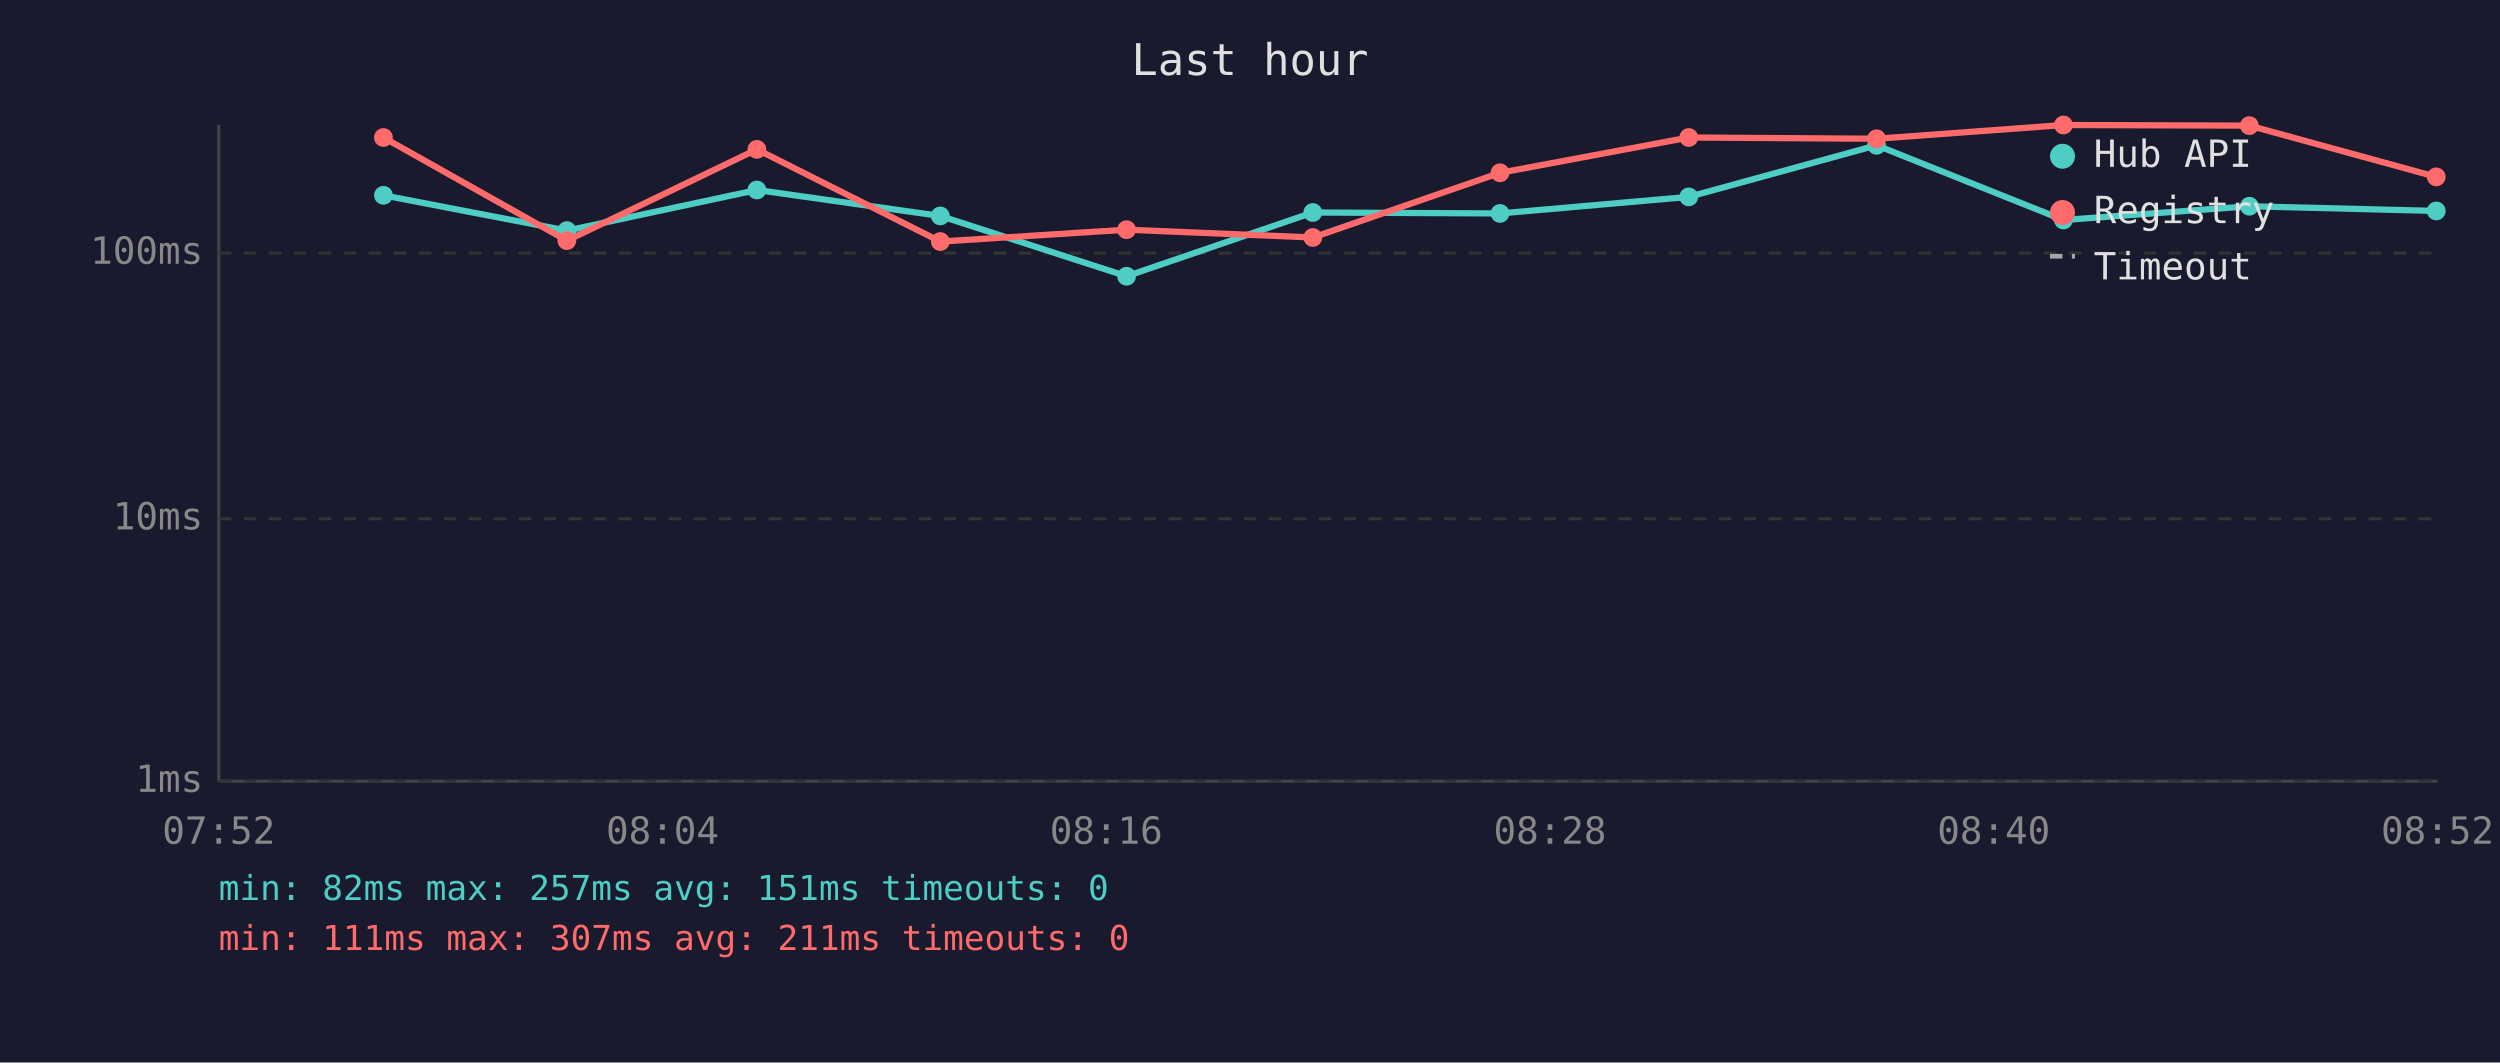
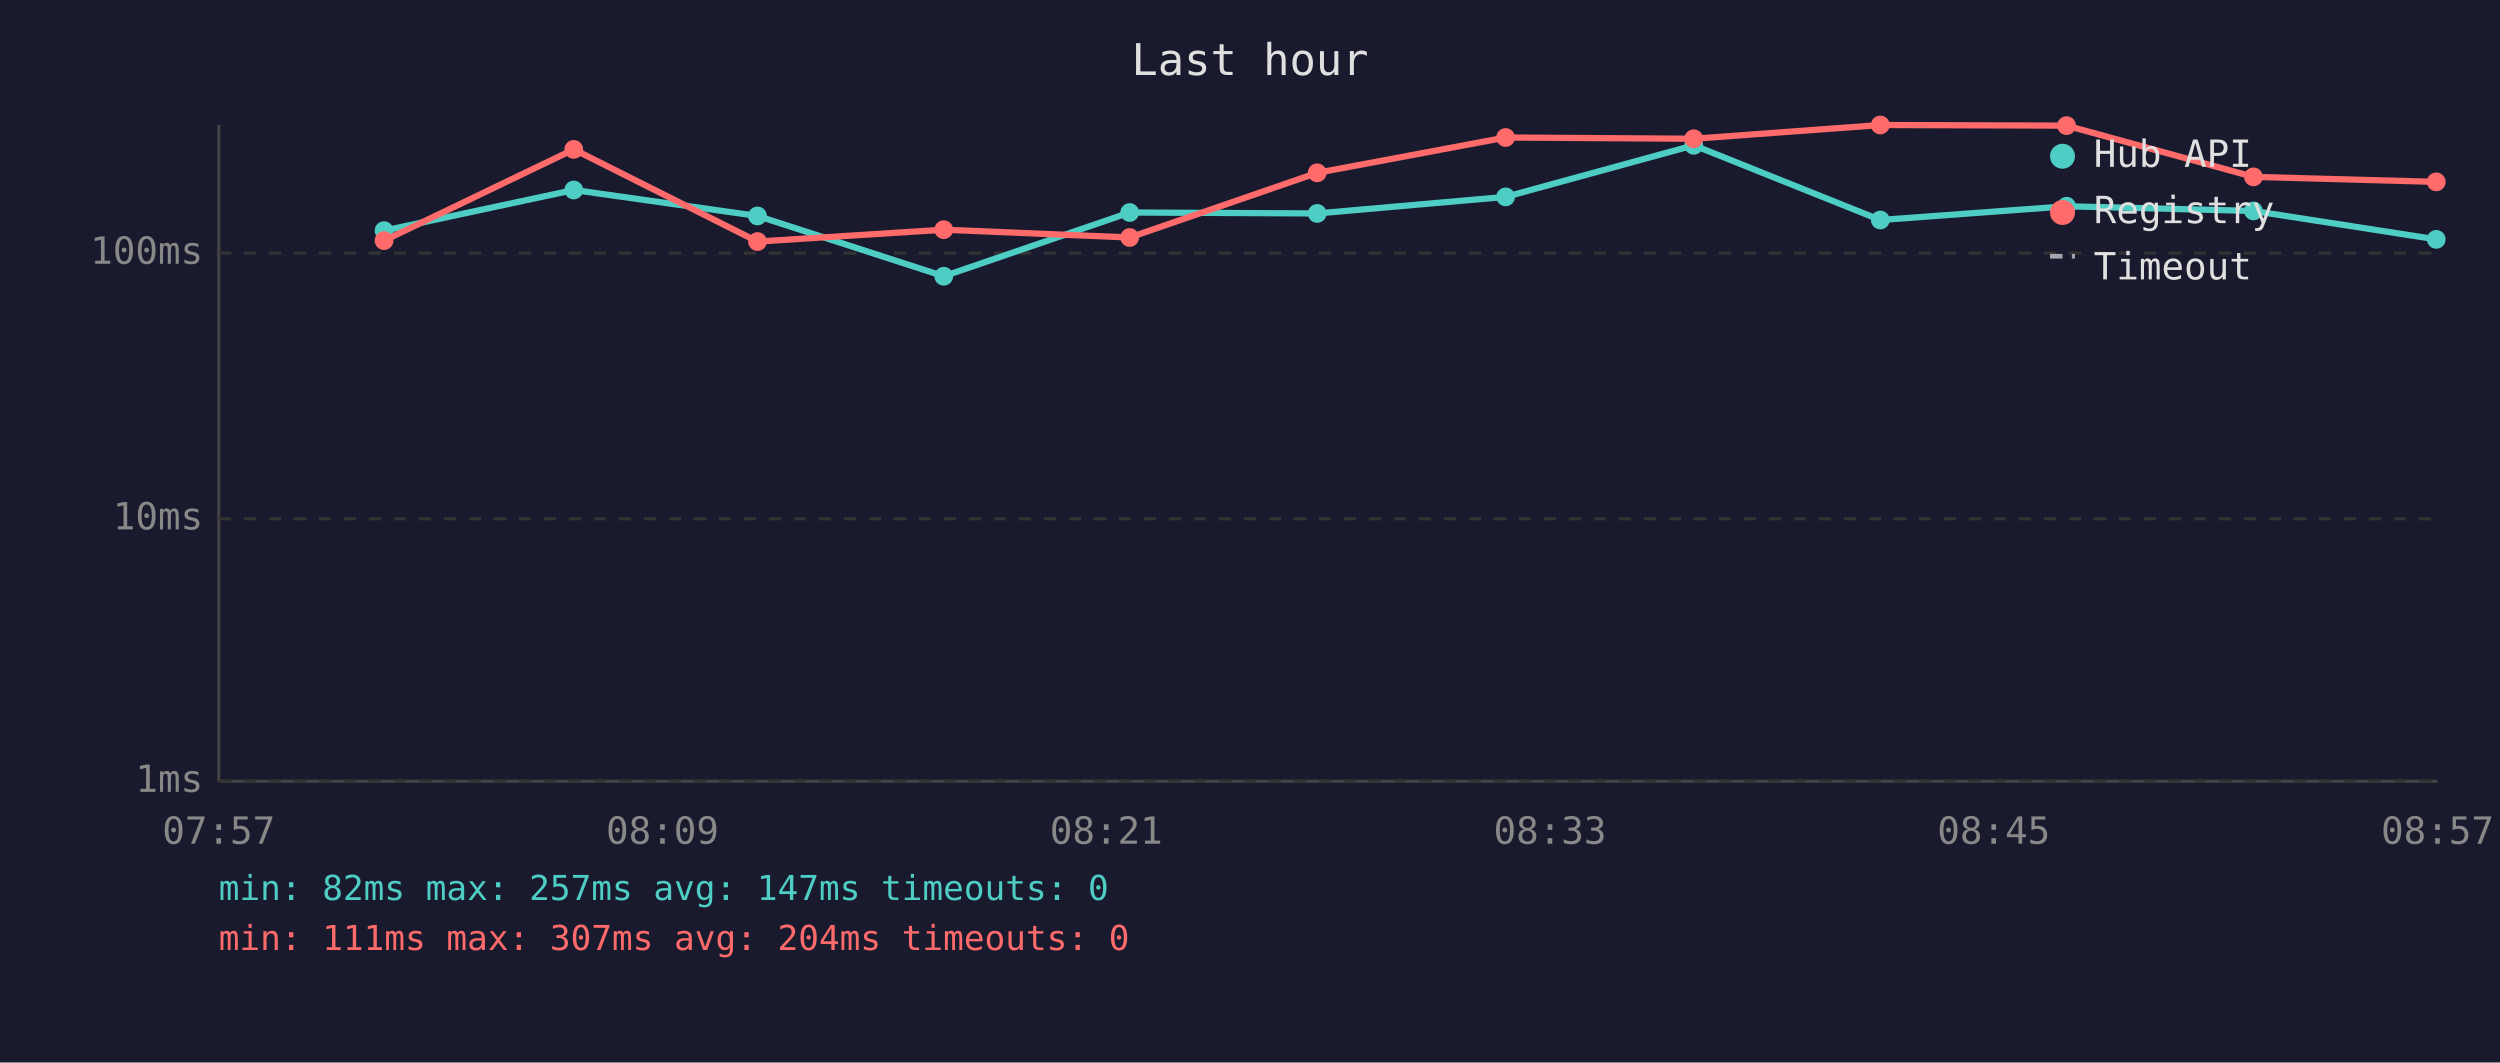
<svg xmlns="http://www.w3.org/2000/svg" viewBox="0 0 800 340" font-family="monospace" font-size="12">
  <rect width="800" height="340" fill="#1a1a2e" />
  <text x="400" y="24" fill="#e0e0e0" font-size="14" text-anchor="middle">Last hour</text>
  <line x1="70" y1="40" x2="70" y2="250" stroke="#444" stroke-width="1" />
  <line x1="70" y1="250" x2="780" y2="250" stroke="#444" stroke-width="1" />
  <line x1="70" y1="250" x2="780" y2="250" stroke="#333" stroke-width="1" stroke-dasharray="4" />
  <text x="65" y="250" fill="#888" text-anchor="end" dominant-baseline="middle">1ms</text>
  <line x1="70" y1="166" x2="780" y2="166" stroke="#333" stroke-width="1" stroke-dasharray="4" />
  <text x="65" y="166" fill="#888" text-anchor="end" dominant-baseline="middle">10ms</text>
  <line x1="70" y1="81" x2="780" y2="81" stroke="#333" stroke-width="1" stroke-dasharray="4" />
  <text x="65" y="81" fill="#888" text-anchor="end" dominant-baseline="middle">100ms</text>
-   <text x="70" y="270" fill="#888" text-anchor="middle">07:52</text>
-   <text x="212" y="270" fill="#888" text-anchor="middle">08:04</text>
-   <text x="354" y="270" fill="#888" text-anchor="middle">08:16</text>
-   <text x="496" y="270" fill="#888" text-anchor="middle">08:28</text>
-   <text x="638" y="270" fill="#888" text-anchor="middle">08:40</text>
-   <text x="780" y="270" fill="#888" text-anchor="middle">08:52</text>
-   <polyline points="122.7,62.5 181.4,73.8 242.2,60.8 300.9,69.1 360.5,88.4 420.1,68.0 480.0,68.3 540.4,63.0 600.5,46.5 660.3,70.4 719.8,66.0 779.6,67.5" fill="none" stroke="#4ecdc4" stroke-width="2" opacity="1" />
-   <circle cx="122.7" cy="62.5" r="3" fill="#4ecdc4" />
-   <circle cx="181.4" cy="73.8" r="3" fill="#4ecdc4" />
-   <circle cx="242.2" cy="60.8" r="3" fill="#4ecdc4" />
-   <circle cx="300.9" cy="69.1" r="3" fill="#4ecdc4" />
-   <circle cx="360.5" cy="88.4" r="3" fill="#4ecdc4" />
-   <circle cx="420.1" cy="68.0" r="3" fill="#4ecdc4" />
-   <circle cx="480.0" cy="68.3" r="3" fill="#4ecdc4" />
-   <circle cx="540.4" cy="63.0" r="3" fill="#4ecdc4" />
-   <circle cx="600.5" cy="46.5" r="3" fill="#4ecdc4" />
-   <circle cx="660.3" cy="70.4" r="3" fill="#4ecdc4" />
-   <circle cx="719.8" cy="66.0" r="3" fill="#4ecdc4" />
-   <circle cx="779.6" cy="67.5" r="3" fill="#4ecdc4" />
-   <polyline points="122.7,44.0 181.4,77.0 242.2,47.8 300.9,77.3 360.5,73.5 420.1,76.0 480.0,55.3 540.4,44.0 600.5,44.4 660.3,40.0 719.8,40.2 779.6,56.6" fill="none" stroke="#ff6b6b" stroke-width="2" opacity="1" />
-   <circle cx="122.7" cy="44.0" r="3" fill="#ff6b6b" />
-   <circle cx="181.4" cy="77.0" r="3" fill="#ff6b6b" />
-   <circle cx="242.2" cy="47.8" r="3" fill="#ff6b6b" />
-   <circle cx="300.9" cy="77.3" r="3" fill="#ff6b6b" />
-   <circle cx="360.5" cy="73.5" r="3" fill="#ff6b6b" />
-   <circle cx="420.1" cy="76.0" r="3" fill="#ff6b6b" />
-   <circle cx="480.0" cy="55.3" r="3" fill="#ff6b6b" />
-   <circle cx="540.4" cy="44.0" r="3" fill="#ff6b6b" />
-   <circle cx="600.5" cy="44.4" r="3" fill="#ff6b6b" />
-   <circle cx="660.3" cy="40.0" r="3" fill="#ff6b6b" />
-   <circle cx="719.8" cy="40.2" r="3" fill="#ff6b6b" />
-   <circle cx="779.6" cy="56.6" r="3" fill="#ff6b6b" />
+   <text x="70" y="270" fill="#888" text-anchor="middle">07:57</text>
+   <text x="212" y="270" fill="#888" text-anchor="middle">08:09</text>
+   <text x="354" y="270" fill="#888" text-anchor="middle">08:21</text>
+   <text x="496" y="270" fill="#888" text-anchor="middle">08:33</text>
+   <text x="638" y="270" fill="#888" text-anchor="middle">08:45</text>
+   <text x="780" y="270" fill="#888" text-anchor="middle">08:57</text>
+   <polyline points="122.9,73.8 183.6,60.8 242.4,69.1 302.0,88.4 361.5,68.0 421.5,68.3 481.8,63.0 542.0,46.5 601.7,70.4 661.3,66.0 721.1,67.5 779.6,76.6" fill="none" stroke="#4ecdc4" stroke-width="2" opacity="1" />
+   <circle cx="122.9" cy="73.8" r="3" fill="#4ecdc4" />
+   <circle cx="183.6" cy="60.8" r="3" fill="#4ecdc4" />
+   <circle cx="242.4" cy="69.1" r="3" fill="#4ecdc4" />
+   <circle cx="302.0" cy="88.4" r="3" fill="#4ecdc4" />
+   <circle cx="361.5" cy="68.0" r="3" fill="#4ecdc4" />
+   <circle cx="421.5" cy="68.3" r="3" fill="#4ecdc4" />
+   <circle cx="481.8" cy="63.0" r="3" fill="#4ecdc4" />
+   <circle cx="542.0" cy="46.5" r="3" fill="#4ecdc4" />
+   <circle cx="601.7" cy="70.4" r="3" fill="#4ecdc4" />
+   <circle cx="661.3" cy="66.0" r="3" fill="#4ecdc4" />
+   <circle cx="721.1" cy="67.5" r="3" fill="#4ecdc4" />
+   <circle cx="779.6" cy="76.6" r="3" fill="#4ecdc4" />
+   <polyline points="122.9,77.0 183.6,47.8 242.4,77.3 302.0,73.5 361.5,76.0 421.5,55.3 481.8,44.0 542.0,44.4 601.7,40.0 661.3,40.2 721.1,56.6 779.6,58.2" fill="none" stroke="#ff6b6b" stroke-width="2" opacity="1" />
+   <circle cx="122.9" cy="77.0" r="3" fill="#ff6b6b" />
+   <circle cx="183.6" cy="47.8" r="3" fill="#ff6b6b" />
+   <circle cx="242.4" cy="77.3" r="3" fill="#ff6b6b" />
+   <circle cx="302.0" cy="73.5" r="3" fill="#ff6b6b" />
+   <circle cx="361.5" cy="76.0" r="3" fill="#ff6b6b" />
+   <circle cx="421.5" cy="55.3" r="3" fill="#ff6b6b" />
+   <circle cx="481.8" cy="44.0" r="3" fill="#ff6b6b" />
+   <circle cx="542.0" cy="44.4" r="3" fill="#ff6b6b" />
+   <circle cx="601.7" cy="40.0" r="3" fill="#ff6b6b" />
+   <circle cx="661.3" cy="40.2" r="3" fill="#ff6b6b" />
+   <circle cx="721.1" cy="56.6" r="3" fill="#ff6b6b" />
+   <circle cx="779.6" cy="58.2" r="3" fill="#ff6b6b" />
  <circle cx="660" cy="50" r="4" fill="#4ecdc4" />
  <text x="670" y="50" fill="#e0e0e0" dominant-baseline="middle">Hub API</text>
  <circle cx="660" cy="68" r="4" fill="#ff6b6b" />
  <text x="670" y="68" fill="#e0e0e0" dominant-baseline="middle">Registry</text>
  <line x1="656" y1="82" x2="664" y2="82" stroke="#e0e0e0" stroke-width="1.5" stroke-dasharray="4,3" opacity="0.7" />
  <text x="670" y="86" fill="#e0e0e0" dominant-baseline="middle">Timeout</text>
-   <text x="70" y="288" fill="#4ecdc4" font-size="11">min: 82ms  max: 257ms  avg: 151ms  timeouts: 0</text>
-   <text x="70" y="304" fill="#ff6b6b" font-size="11">min: 111ms  max: 307ms  avg: 211ms  timeouts: 0</text>
+   <text x="70" y="288" fill="#4ecdc4" font-size="11">min: 82ms  max: 257ms  avg: 147ms  timeouts: 0</text>
+   <text x="70" y="304" fill="#ff6b6b" font-size="11">min: 111ms  max: 307ms  avg: 204ms  timeouts: 0</text>
</svg>
